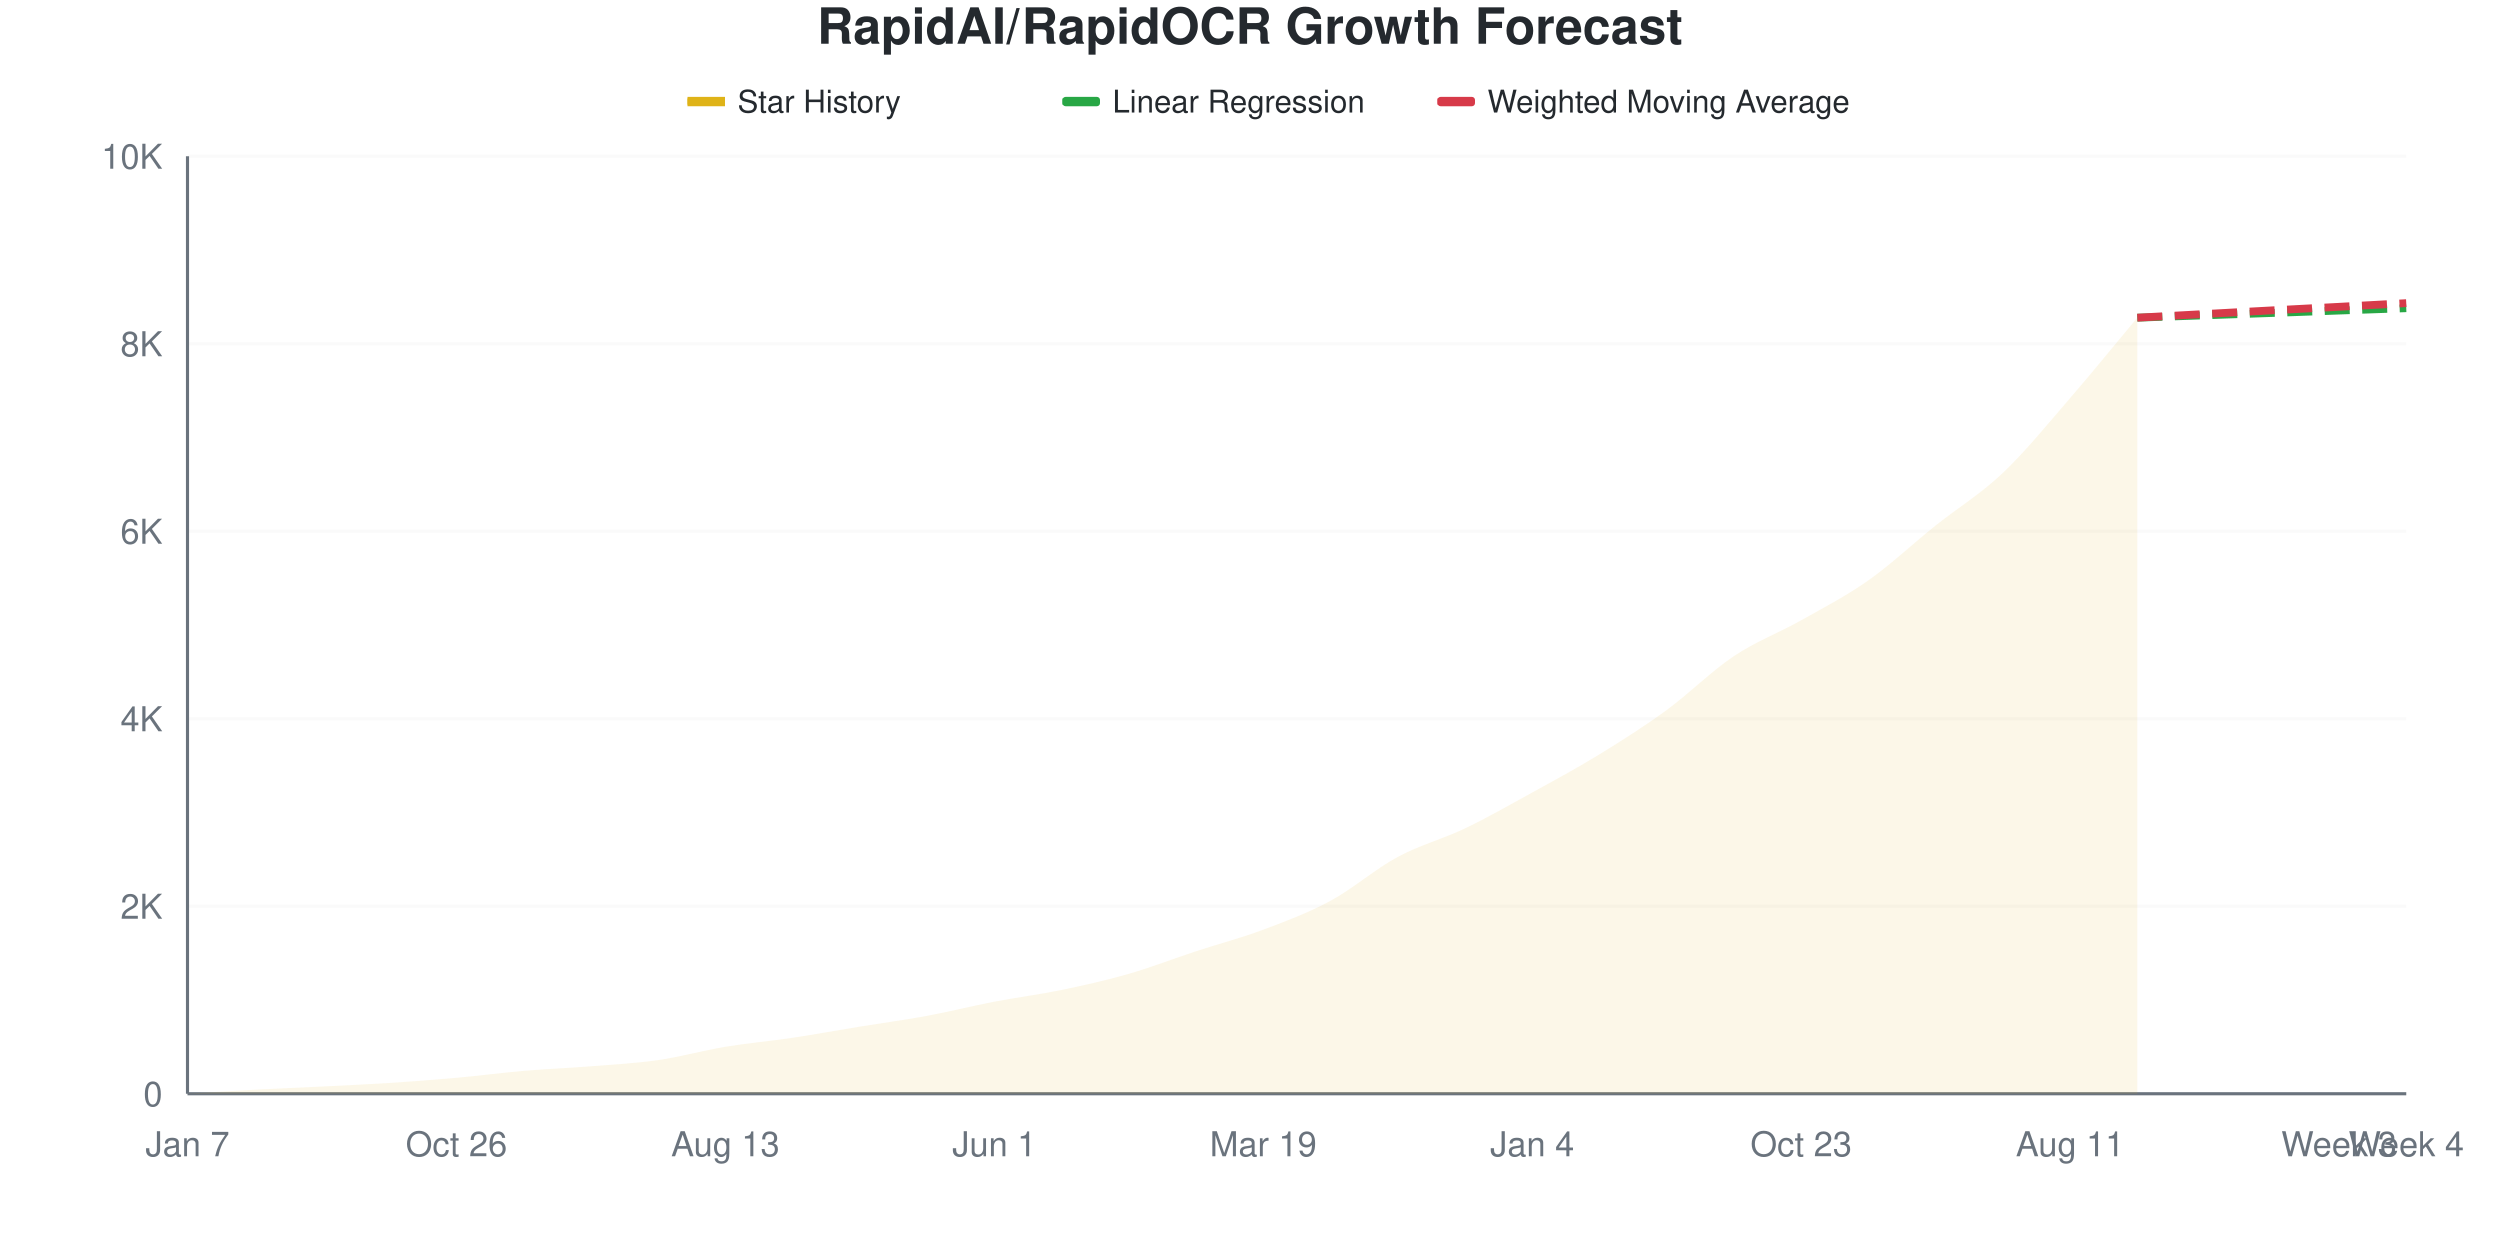
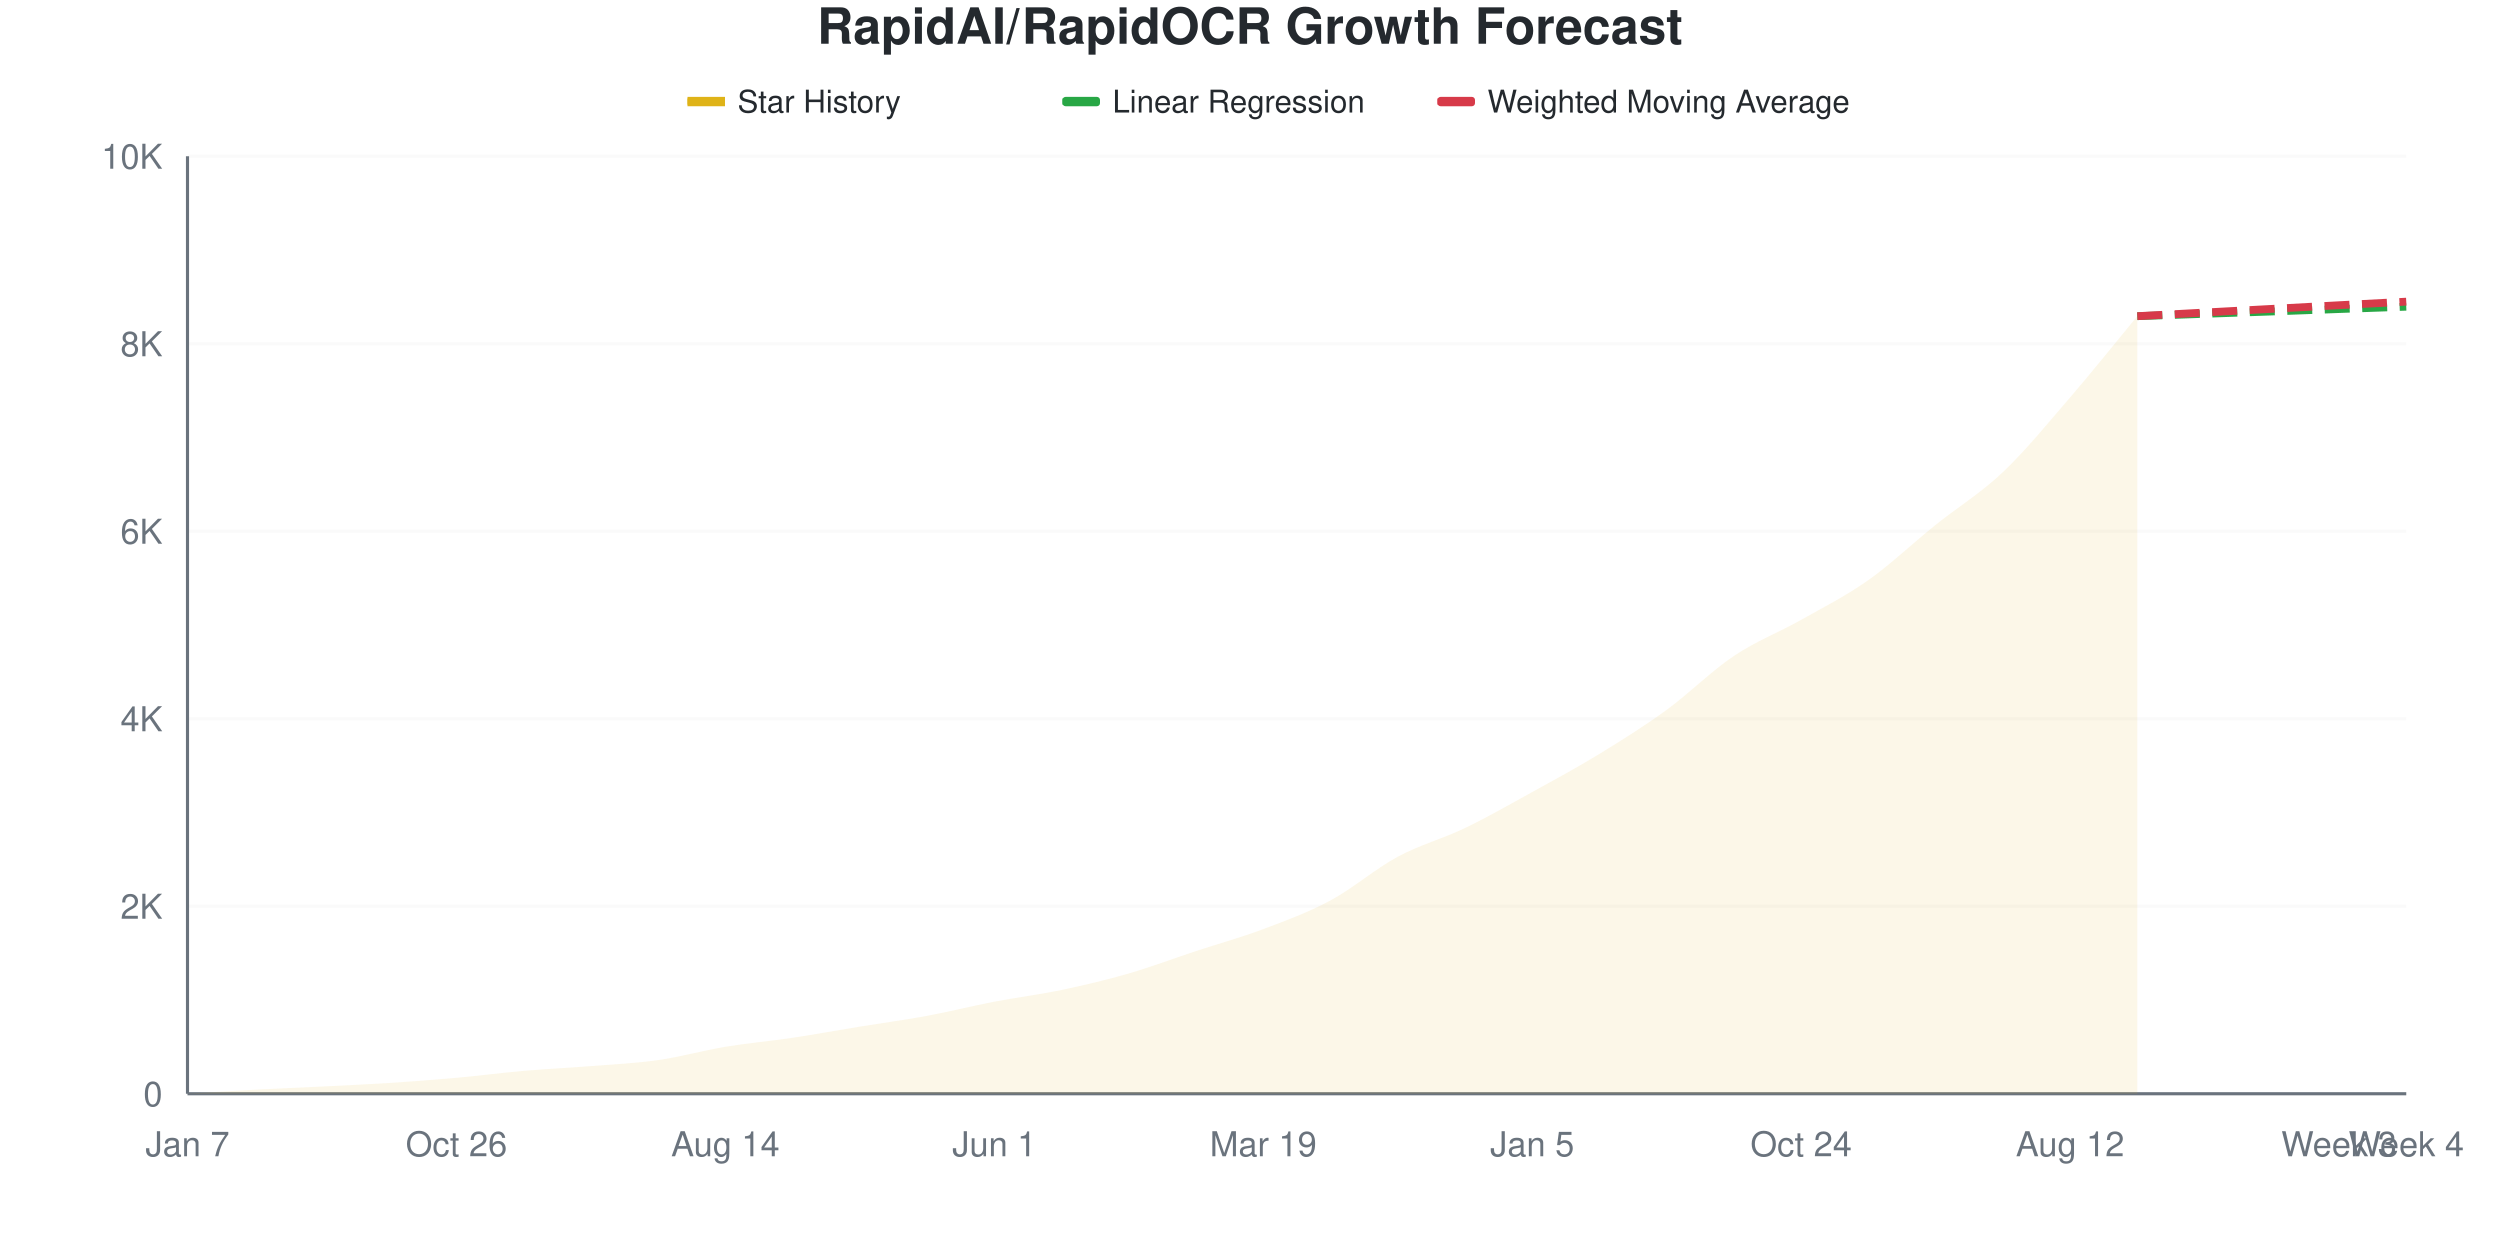
<svg xmlns="http://www.w3.org/2000/svg" viewBox="0 0 800 400" width="800" height="400">
  <style>
    @keyframes drawLine {
      to { stroke-dashoffset: 0; }
    }
    @keyframes fadeInPoint {
      from { opacity: 0; }
      to { opacity: 1; }
    }
    .data-line-0 {
      stroke-dasharray: 1043;
      stroke-dashoffset: 1043;
      animation: drawLine 2s ease-out forwards;
    }
    .data-point {
      opacity: 0;
      animation: fadeInPoint 0.5s ease-out forwards;
    }
    .chart-bg { fill: #fff; }
    .chart-text { fill: #24292e; }
    .chart-muted { fill: #6a737d; }
    .chart-grid { stroke: #eee; }
    .chart-axis { stroke: #6a737d; }
    @media (prefers-color-scheme: dark) {
      .chart-bg { fill: #0d1117; }
      .chart-text { fill: #e6edf3; }
      .chart-muted { fill: #8b949e; }
      .chart-grid { stroke: #21262d; }
      .chart-axis { stroke: #8b949e; }
    }
  </style>
  <rect width="800" height="400" class="chart-bg" />
  <text x="400" y="14" text-anchor="middle" class="chart-text" font-size="16" font-weight="bold" font-family="-apple-system, BlinkMacSystemFont, 'Segoe UI', Helvetica, Arial, sans-serif">RapidAI/RapidOCR Growth Forecast</text>
  <g class="legend">
    <rect x="220" y="31" width="12" height="3" fill="#dfb317" />
    <line x1="220" y1="32.5" x2="232" y2="32.5" stroke="#dfb317" stroke-width="2" />
    <text x="236" y="36" class="chart-text" font-size="10" font-family="-apple-system, BlinkMacSystemFont, 'Segoe UI', Helvetica, Arial, sans-serif">Star History</text>
    <rect x="340" y="31" width="12" height="3" fill="#28a745" rx="1" />
    <line x1="340" y1="32.5" x2="352" y2="32.5" stroke="#28a745" stroke-width="2" stroke-dasharray="4,2" />
    <text x="356" y="36" class="chart-text" font-size="10" font-family="-apple-system, BlinkMacSystemFont, 'Segoe UI', Helvetica, Arial, sans-serif">Linear Regression</text>
    <rect x="460" y="31" width="12" height="3" fill="#d73a49" rx="1" />
    <line x1="460" y1="32.5" x2="472" y2="32.5" stroke="#d73a49" stroke-width="2" stroke-dasharray="4,2" />
    <text x="476" y="36" class="chart-text" font-size="10" font-family="-apple-system, BlinkMacSystemFont, 'Segoe UI', Helvetica, Arial, sans-serif">Weighted Moving Average</text>
  </g>
  <g class="grid">
    <line x1="60" y1="350" x2="770" y2="350" class="chart-grid" stroke-opacity="0.3" />
    <text x="52" y="354" text-anchor="end" class="chart-muted" font-size="11" font-family="-apple-system, BlinkMacSystemFont, 'Segoe UI', Helvetica, Arial, sans-serif">0</text>
    <line x1="60" y1="290" x2="770" y2="290" class="chart-grid" stroke-opacity="0.3" />
    <text x="52" y="294" text-anchor="end" class="chart-muted" font-size="11" font-family="-apple-system, BlinkMacSystemFont, 'Segoe UI', Helvetica, Arial, sans-serif">2K</text>
    <line x1="60" y1="230" x2="770" y2="230" class="chart-grid" stroke-opacity="0.3" />
    <text x="52" y="234" text-anchor="end" class="chart-muted" font-size="11" font-family="-apple-system, BlinkMacSystemFont, 'Segoe UI', Helvetica, Arial, sans-serif">4K</text>
    <line x1="60" y1="170" x2="770" y2="170" class="chart-grid" stroke-opacity="0.3" />
    <text x="52" y="174" text-anchor="end" class="chart-muted" font-size="11" font-family="-apple-system, BlinkMacSystemFont, 'Segoe UI', Helvetica, Arial, sans-serif">6K</text>
    <line x1="60" y1="110" x2="770" y2="110" class="chart-grid" stroke-opacity="0.3" />
    <text x="52" y="114" text-anchor="end" class="chart-muted" font-size="11" font-family="-apple-system, BlinkMacSystemFont, 'Segoe UI', Helvetica, Arial, sans-serif">8K</text>
    <line x1="60" y1="50" x2="770" y2="50" class="chart-grid" stroke-opacity="0.3" />
    <text x="52" y="54" text-anchor="end" class="chart-muted" font-size="11" font-family="-apple-system, BlinkMacSystemFont, 'Segoe UI', Helvetica, Arial, sans-serif">10K</text>
  </g>
  <g class="milestones">
    
  </g>
  <g class="x-axis">
    <text x="60" y="370" text-anchor="middle" class="chart-muted" font-size="11" font-family="-apple-system, BlinkMacSystemFont, 'Segoe UI', Helvetica, Arial, sans-serif">Jan 7</text>
    <text x="146.061" y="370" text-anchor="middle" class="chart-muted" font-size="11" font-family="-apple-system, BlinkMacSystemFont, 'Segoe UI', Helvetica, Arial, sans-serif">Oct 26</text>
-     <text x="232.121" y="370" text-anchor="middle" class="chart-muted" font-size="11" font-family="-apple-system, BlinkMacSystemFont, 'Segoe UI', Helvetica, Arial, sans-serif">Aug 13</text>
+     <text x="232.121" y="370" text-anchor="middle" class="chart-muted" font-size="11" font-family="-apple-system, BlinkMacSystemFont, 'Segoe UI', Helvetica, Arial, sans-serif">Aug 14</text>
    <text x="318.182" y="370" text-anchor="middle" class="chart-muted" font-size="11" font-family="-apple-system, BlinkMacSystemFont, 'Segoe UI', Helvetica, Arial, sans-serif">Jun 1</text>
    <text x="404.242" y="370" text-anchor="middle" class="chart-muted" font-size="11" font-family="-apple-system, BlinkMacSystemFont, 'Segoe UI', Helvetica, Arial, sans-serif">Mar 19</text>
-     <text x="490.303" y="370" text-anchor="middle" class="chart-muted" font-size="11" font-family="-apple-system, BlinkMacSystemFont, 'Segoe UI', Helvetica, Arial, sans-serif">Jan 4</text>
-     <text x="576.364" y="370" text-anchor="middle" class="chart-muted" font-size="11" font-family="-apple-system, BlinkMacSystemFont, 'Segoe UI', Helvetica, Arial, sans-serif">Oct 23</text>
-     <text x="662.424" y="370" text-anchor="middle" class="chart-muted" font-size="11" font-family="-apple-system, BlinkMacSystemFont, 'Segoe UI', Helvetica, Arial, sans-serif">Aug 11</text>
+     <text x="490.303" y="370" text-anchor="middle" class="chart-muted" font-size="11" font-family="-apple-system, BlinkMacSystemFont, 'Segoe UI', Helvetica, Arial, sans-serif">Jan 5</text>
+     <text x="576.364" y="370" text-anchor="middle" class="chart-muted" font-size="11" font-family="-apple-system, BlinkMacSystemFont, 'Segoe UI', Helvetica, Arial, sans-serif">Oct 24</text>
+     <text x="662.424" y="370" text-anchor="middle" class="chart-muted" font-size="11" font-family="-apple-system, BlinkMacSystemFont, 'Segoe UI', Helvetica, Arial, sans-serif">Aug 12</text>
    <text x="748.485" y="370" text-anchor="middle" class="chart-muted" font-size="11" font-family="-apple-system, BlinkMacSystemFont, 'Segoe UI', Helvetica, Arial, sans-serif">Week 3</text>
    <text x="770" y="370" text-anchor="middle" class="chart-muted" font-size="11" font-family="-apple-system, BlinkMacSystemFont, 'Segoe UI', Helvetica, Arial, sans-serif">Week 4</text>
  </g>
  <line x1="60" y1="50" x2="60" y2="350" class="chart-axis" stroke-width="1" />
  <line x1="60" y1="350" x2="770" y2="350" class="chart-axis" stroke-width="1" />
-   <path d="M60,350 L60,349.97 C67.172,349.55 74.343,349.09 81.515,348.71 C88.687,348.33 95.859,348.05 103.03,347.69 C110.202,347.33 117.374,347.015 124.545,346.55 C131.717,346.085 138.889,345.545 146.061,344.9 C153.232,344.255 160.404,343.295 167.576,342.68 C174.747,342.065 181.919,341.785 189.091,341.21 C196.263,340.635 203.434,340.27 210.606,339.23 C217.778,338.19 224.949,336.16 232.121,334.97 C239.293,333.78 246.465,333.165 253.636,332.09 C260.808,331.015 267.98,329.69 275.152,328.52 C282.323,327.35 289.495,326.4 296.667,325.07 C303.838,323.74 311.01,321.92 318.182,320.54 C325.354,319.16 332.525,318.275 339.697,316.79 C346.869,315.305 354.04,313.695 361.212,311.63 C368.384,309.565 375.556,306.755 382.727,304.4 C389.899,302.045 397.071,300.19 404.242,297.5 C411.414,294.81 418.586,292.14 425.758,288.26 C432.929,284.38 440.101,278.08 447.273,274.22 C454.444,270.36 461.616,268.535 468.788,265.1 C475.96,261.665 483.131,257.56 490.303,253.61 C497.475,249.66 504.646,245.8 511.818,241.4 C518.99,237 526.162,232.45 533.333,227.21 C540.505,221.97 547.677,214.745 554.848,209.96 C562.02,205.175 569.192,202.54 576.364,198.5 C583.535,194.46 590.707,190.775 597.879,185.72 C605.051,180.665 612.222,173.9 619.394,168.17 C626.566,162.44 633.737,158.135 640.909,151.34 C648.081,144.545 655.253,135.68 662.424,127.4 C669.596,119.12 676.768,110.24 683.939,101.66 L683.939,350 L60,350 Z" fill="#dfb317" fill-opacity="0.1" />
-   <path d="M60,350 L60,349.97 C67.172,349.55 74.343,349.09 81.515,348.71 C88.687,348.33 95.859,348.05 103.03,347.69 C110.202,347.33 117.374,347.015 124.545,346.55 C131.717,346.085 138.889,345.545 146.061,344.9 C153.232,344.255 160.404,343.295 167.576,342.68 C174.747,342.065 181.919,341.785 189.091,341.21 C196.263,340.635 203.434,340.27 210.606,339.23 C217.778,338.19 224.949,336.16 232.121,334.97 C239.293,333.78 246.465,333.165 253.636,332.09 C260.808,331.015 267.98,329.69 275.152,328.52 C282.323,327.35 289.495,326.4 296.667,325.07 C303.838,323.74 311.01,321.92 318.182,320.54 C325.354,319.16 332.525,318.275 339.697,316.79 C346.869,315.305 354.04,313.695 361.212,311.63 C368.384,309.565 375.556,306.755 382.727,304.4 C389.899,302.045 397.071,300.19 404.242,297.5 C411.414,294.81 418.586,292.14 425.758,288.26 C432.929,284.38 440.101,278.08 447.273,274.22 C454.444,270.36 461.616,268.535 468.788,265.1 C475.96,261.665 483.131,257.56 490.303,253.61 C497.475,249.66 504.646,245.8 511.818,241.4 C518.99,237 526.162,232.45 533.333,227.21 C540.505,221.97 547.677,214.745 554.848,209.96 C562.02,205.175 569.192,202.54 576.364,198.5 C583.535,194.46 590.707,190.775 597.879,185.72 C605.051,180.665 612.222,173.9 619.394,168.17 C626.566,162.44 633.737,158.135 640.909,151.34 C648.081,144.545 655.253,135.68 662.424,127.4 C669.596,119.12 676.768,110.24 683.939,101.66" fill="none" stroke="#dfb317" stroke-width="2.5" class="data-line-0" />
-   <path d="M683.939,101.66 C691.111,101.41 698.283,101.16 705.455,100.91 C712.626,100.66 719.798,100.415 726.97,100.16 C734.141,99.905 741.313,99.635 748.485,99.38 C755.657,99.125 762.828,98.88 770,98.63" fill="none" stroke="#28a745" stroke-width="2.5" stroke-dasharray="8,4" />
-   <path d="M683.939,101.66 C691.111,101.27 698.283,100.88 705.455,100.49 C712.626,100.1 719.798,99.705 726.97,99.32 C734.141,98.935 741.313,98.565 748.485,98.18 C755.657,97.795 762.828,97.4 770,97.01" fill="none" stroke="#d73a49" stroke-width="2.5" stroke-dasharray="8,4" />
+   <path d="M60,350 L60,349.97 C67.172,349.55 74.343,349.09 81.515,348.71 C88.687,348.33 95.859,348.05 103.03,347.69 C110.202,347.33 117.374,347.015 124.545,346.55 C131.717,346.085 138.889,345.545 146.061,344.9 C153.232,344.255 160.404,343.305 167.576,342.68 C174.747,342.055 181.919,341.725 189.091,341.15 C196.263,340.575 203.434,340.26 210.606,339.23 C217.778,338.2 224.949,336.16 232.121,334.97 C239.293,333.78 246.465,333.165 253.636,332.09 C260.808,331.015 267.98,329.69 275.152,328.52 C282.323,327.35 289.495,326.4 296.667,325.07 C303.838,323.74 311.01,321.92 318.182,320.54 C325.354,319.16 332.525,318.295 339.697,316.79 C346.869,315.285 354.04,313.585 361.212,311.51 C368.384,309.435 375.556,306.705 382.727,304.34 C389.899,301.975 397.071,300.02 404.242,297.32 C411.414,294.62 418.586,292 425.758,288.14 C432.929,284.28 440.101,278.02 447.273,274.16 C454.444,270.3 461.616,268.43 468.788,264.98 C475.96,261.53 483.131,257.415 490.303,253.46 C497.475,249.505 504.646,245.635 511.818,241.25 C518.99,236.865 526.162,232.375 533.333,227.15 C540.505,221.925 547.677,214.7 554.848,209.9 C562.02,205.1 569.192,202.395 576.364,198.35 C583.535,194.305 590.707,190.695 597.879,185.63 C605.051,180.565 612.222,173.715 619.394,167.96 C626.566,162.205 633.737,157.895 640.909,151.1 C648.081,144.305 655.253,135.51 662.424,127.19 C669.596,118.87 676.768,109.85 683.939,101.18 L683.939,350 L60,350 Z" fill="#dfb317" fill-opacity="0.1" />
+   <path d="M60,350 L60,349.97 C67.172,349.55 74.343,349.09 81.515,348.71 C88.687,348.33 95.859,348.05 103.03,347.69 C110.202,347.33 117.374,347.015 124.545,346.55 C131.717,346.085 138.889,345.545 146.061,344.9 C153.232,344.255 160.404,343.305 167.576,342.68 C174.747,342.055 181.919,341.725 189.091,341.15 C196.263,340.575 203.434,340.26 210.606,339.23 C217.778,338.2 224.949,336.16 232.121,334.97 C239.293,333.78 246.465,333.165 253.636,332.09 C260.808,331.015 267.98,329.69 275.152,328.52 C282.323,327.35 289.495,326.4 296.667,325.07 C303.838,323.74 311.01,321.92 318.182,320.54 C325.354,319.16 332.525,318.295 339.697,316.79 C346.869,315.285 354.04,313.585 361.212,311.51 C368.384,309.435 375.556,306.705 382.727,304.34 C389.899,301.975 397.071,300.02 404.242,297.32 C411.414,294.62 418.586,292 425.758,288.14 C432.929,284.28 440.101,278.02 447.273,274.16 C454.444,270.3 461.616,268.43 468.788,264.98 C475.96,261.53 483.131,257.415 490.303,253.46 C497.475,249.505 504.646,245.635 511.818,241.25 C518.99,236.865 526.162,232.375 533.333,227.15 C540.505,221.925 547.677,214.7 554.848,209.9 C562.02,205.1 569.192,202.395 576.364,198.35 C583.535,194.305 590.707,190.695 597.879,185.63 C605.051,180.565 612.222,173.715 619.394,167.96 C626.566,162.205 633.737,157.895 640.909,151.1 C648.081,144.305 655.253,135.51 662.424,127.19 C669.596,118.87 676.768,109.85 683.939,101.18" fill="none" stroke="#dfb317" stroke-width="2.5" class="data-line-0" />
+   <path d="M683.939,101.18 C691.111,100.93 698.283,100.68 705.455,100.43 C712.626,100.18 719.798,99.935 726.97,99.68 C734.141,99.425 741.313,99.155 748.485,98.9 C755.657,98.645 762.828,98.4 770,98.15" fill="none" stroke="#28a745" stroke-width="2.5" stroke-dasharray="8,4" />
+   <path d="M683.939,101.18 C691.111,100.79 698.283,100.4 705.455,100.01 C712.626,99.62 719.798,99.23 726.97,98.84 C734.141,98.45 741.313,98.055 748.485,97.67 C755.657,97.285 762.828,96.91 770,96.53" fill="none" stroke="#d73a49" stroke-width="2.5" stroke-dasharray="8,4" />
  <g class="points">
    <circle cx="60" cy="349.97" r="4" fill="#dfb317" class="data-point" style="animation-delay: 1.50s" />
    <circle cx="81.515" cy="348.71" r="4" fill="#dfb317" class="data-point" style="animation-delay: 1.55s" />
    <circle cx="103.03" cy="347.69" r="4" fill="#dfb317" class="data-point" style="animation-delay: 1.60s" />
    <circle cx="124.545" cy="346.55" r="4" fill="#dfb317" class="data-point" style="animation-delay: 1.65s" />
    <circle cx="146.061" cy="344.9" r="4" fill="#dfb317" class="data-point" style="animation-delay: 1.70s" />
    <circle cx="167.576" cy="342.68" r="4" fill="#dfb317" class="data-point" style="animation-delay: 1.75s" />
-     <circle cx="189.091" cy="341.21" r="4" fill="#dfb317" class="data-point" style="animation-delay: 1.80s" />
+     <circle cx="189.091" cy="341.15" r="4" fill="#dfb317" class="data-point" style="animation-delay: 1.80s" />
    <circle cx="210.606" cy="339.23" r="4" fill="#dfb317" class="data-point" style="animation-delay: 1.85s" />
    <circle cx="232.121" cy="334.97" r="4" fill="#dfb317" class="data-point" style="animation-delay: 1.90s" />
    <circle cx="253.636" cy="332.09" r="4" fill="#dfb317" class="data-point" style="animation-delay: 1.95s" />
    <circle cx="275.152" cy="328.52" r="4" fill="#dfb317" class="data-point" style="animation-delay: 2.00s" />
    <circle cx="296.667" cy="325.07" r="4" fill="#dfb317" class="data-point" style="animation-delay: 2.05s" />
    <circle cx="318.182" cy="320.54" r="4" fill="#dfb317" class="data-point" style="animation-delay: 2.10s" />
    <circle cx="339.697" cy="316.79" r="4" fill="#dfb317" class="data-point" style="animation-delay: 2.15s" />
-     <circle cx="361.212" cy="311.63" r="4" fill="#dfb317" class="data-point" style="animation-delay: 2.20s" />
-     <circle cx="382.727" cy="304.4" r="4" fill="#dfb317" class="data-point" style="animation-delay: 2.25s" />
-     <circle cx="404.242" cy="297.5" r="4" fill="#dfb317" class="data-point" style="animation-delay: 2.30s" />
-     <circle cx="425.758" cy="288.26" r="4" fill="#dfb317" class="data-point" style="animation-delay: 2.35s" />
-     <circle cx="447.273" cy="274.22" r="4" fill="#dfb317" class="data-point" style="animation-delay: 2.40s" />
-     <circle cx="468.788" cy="265.1" r="4" fill="#dfb317" class="data-point" style="animation-delay: 2.45s" />
-     <circle cx="490.303" cy="253.61" r="4" fill="#dfb317" class="data-point" style="animation-delay: 2.50s" />
-     <circle cx="511.818" cy="241.4" r="4" fill="#dfb317" class="data-point" style="animation-delay: 2.55s" />
-     <circle cx="533.333" cy="227.21" r="4" fill="#dfb317" class="data-point" style="animation-delay: 2.60s" />
-     <circle cx="554.848" cy="209.96" r="4" fill="#dfb317" class="data-point" style="animation-delay: 2.65s" />
-     <circle cx="576.364" cy="198.5" r="4" fill="#dfb317" class="data-point" style="animation-delay: 2.70s" />
-     <circle cx="597.879" cy="185.72" r="4" fill="#dfb317" class="data-point" style="animation-delay: 2.75s" />
-     <circle cx="619.394" cy="168.17" r="4" fill="#dfb317" class="data-point" style="animation-delay: 2.80s" />
-     <circle cx="640.909" cy="151.34" r="4" fill="#dfb317" class="data-point" style="animation-delay: 2.85s" />
-     <circle cx="662.424" cy="127.4" r="4" fill="#dfb317" class="data-point" style="animation-delay: 2.90s" />
-     <circle cx="683.939" cy="101.66" r="4" fill="#dfb317" class="data-point" style="animation-delay: 2.95s" />
+     <circle cx="361.212" cy="311.51" r="4" fill="#dfb317" class="data-point" style="animation-delay: 2.20s" />
+     <circle cx="382.727" cy="304.34" r="4" fill="#dfb317" class="data-point" style="animation-delay: 2.25s" />
+     <circle cx="404.242" cy="297.32" r="4" fill="#dfb317" class="data-point" style="animation-delay: 2.30s" />
+     <circle cx="425.758" cy="288.14" r="4" fill="#dfb317" class="data-point" style="animation-delay: 2.35s" />
+     <circle cx="447.273" cy="274.16" r="4" fill="#dfb317" class="data-point" style="animation-delay: 2.40s" />
+     <circle cx="468.788" cy="264.98" r="4" fill="#dfb317" class="data-point" style="animation-delay: 2.45s" />
+     <circle cx="490.303" cy="253.46" r="4" fill="#dfb317" class="data-point" style="animation-delay: 2.50s" />
+     <circle cx="511.818" cy="241.25" r="4" fill="#dfb317" class="data-point" style="animation-delay: 2.55s" />
+     <circle cx="533.333" cy="227.15" r="4" fill="#dfb317" class="data-point" style="animation-delay: 2.60s" />
+     <circle cx="554.848" cy="209.9" r="4" fill="#dfb317" class="data-point" style="animation-delay: 2.65s" />
+     <circle cx="576.364" cy="198.35" r="4" fill="#dfb317" class="data-point" style="animation-delay: 2.70s" />
+     <circle cx="597.879" cy="185.63" r="4" fill="#dfb317" class="data-point" style="animation-delay: 2.75s" />
+     <circle cx="619.394" cy="167.96" r="4" fill="#dfb317" class="data-point" style="animation-delay: 2.80s" />
+     <circle cx="640.909" cy="151.1" r="4" fill="#dfb317" class="data-point" style="animation-delay: 2.85s" />
+     <circle cx="662.424" cy="127.19" r="4" fill="#dfb317" class="data-point" style="animation-delay: 2.90s" />
+     <circle cx="683.939" cy="101.18" r="4" fill="#dfb317" class="data-point" style="animation-delay: 2.95s" />
  </g>
</svg>
